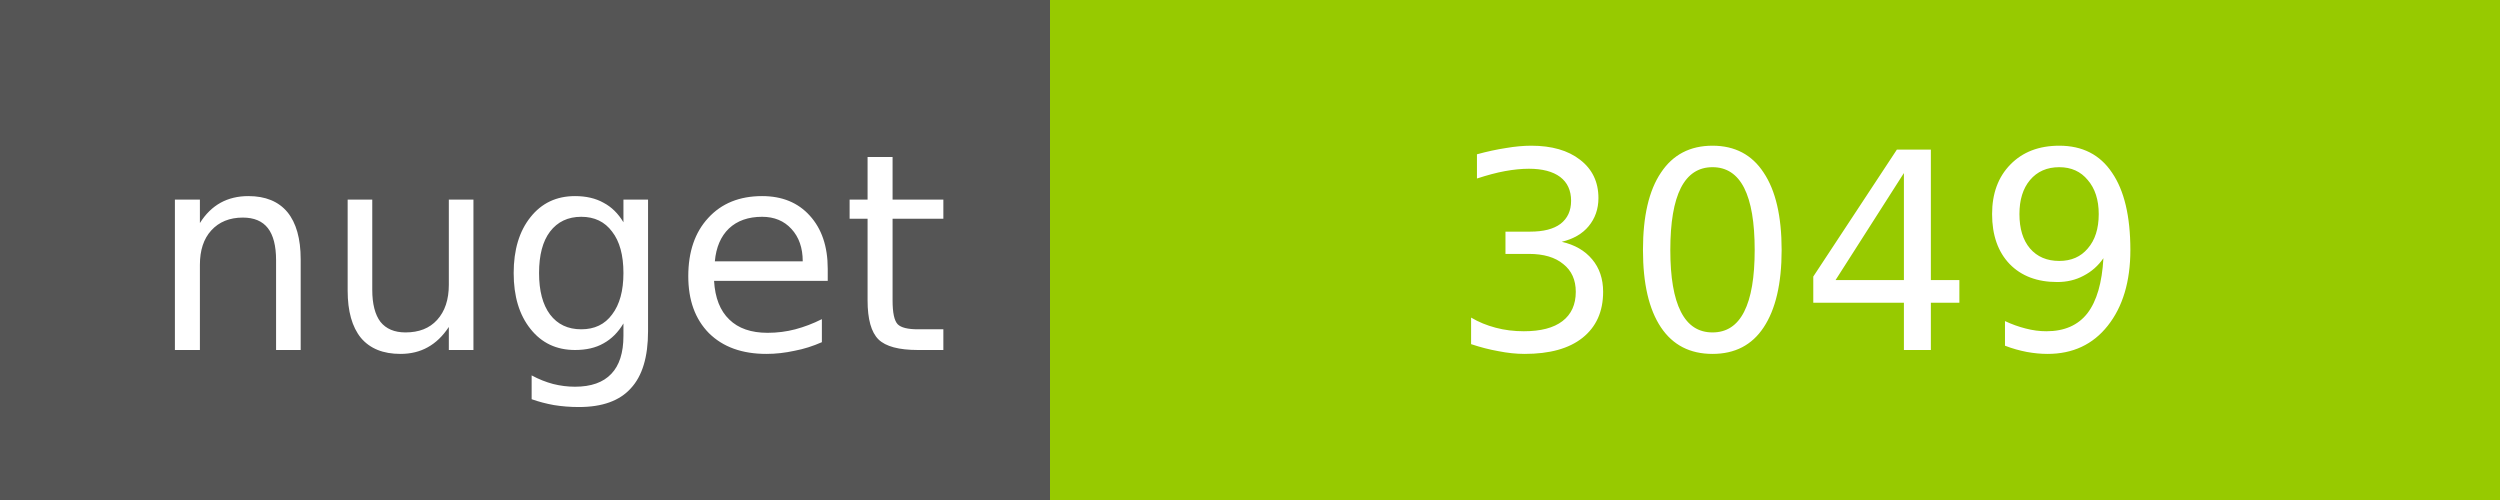
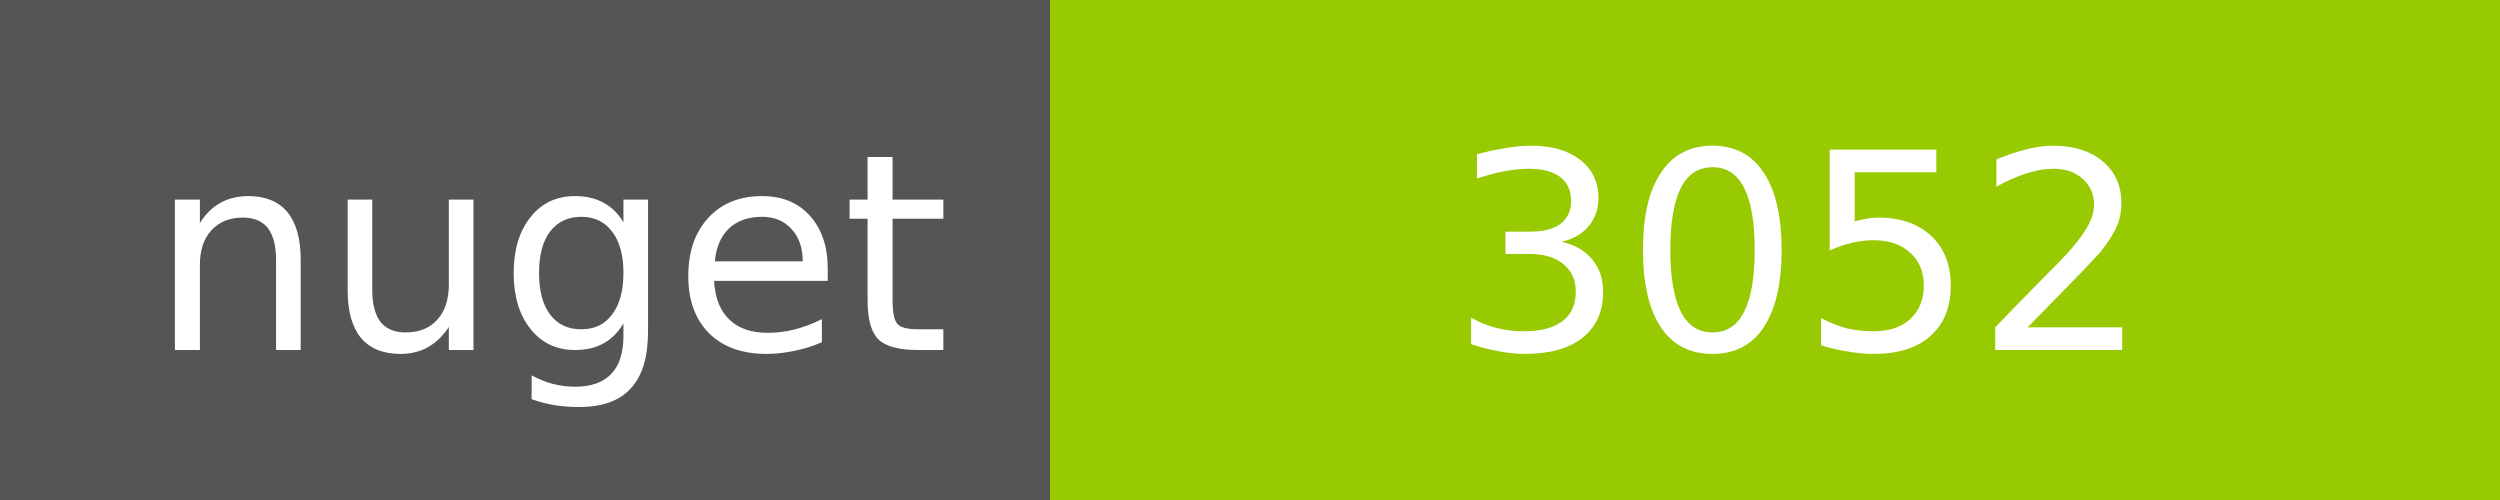
<svg xmlns="http://www.w3.org/2000/svg" width="100" height="20">
  <g shape-rendering="crispEdges">
    <path fill="#555" d="M0 0h42v20H0z" />
    <path fill="#97CA00" d="M42 0h58v20H42z" />
  </g>
  <g fill="#fff" text-anchor="middle" font-family="DejaVu Sans,Verdana,Geneva,sans-serif" font-size="11">
    <text x="22" y="14">nuget</text>
-     <text x="72" y="14">3049</text>
+     <text x="72" y="14">3052</text>
  </g>
</svg>
